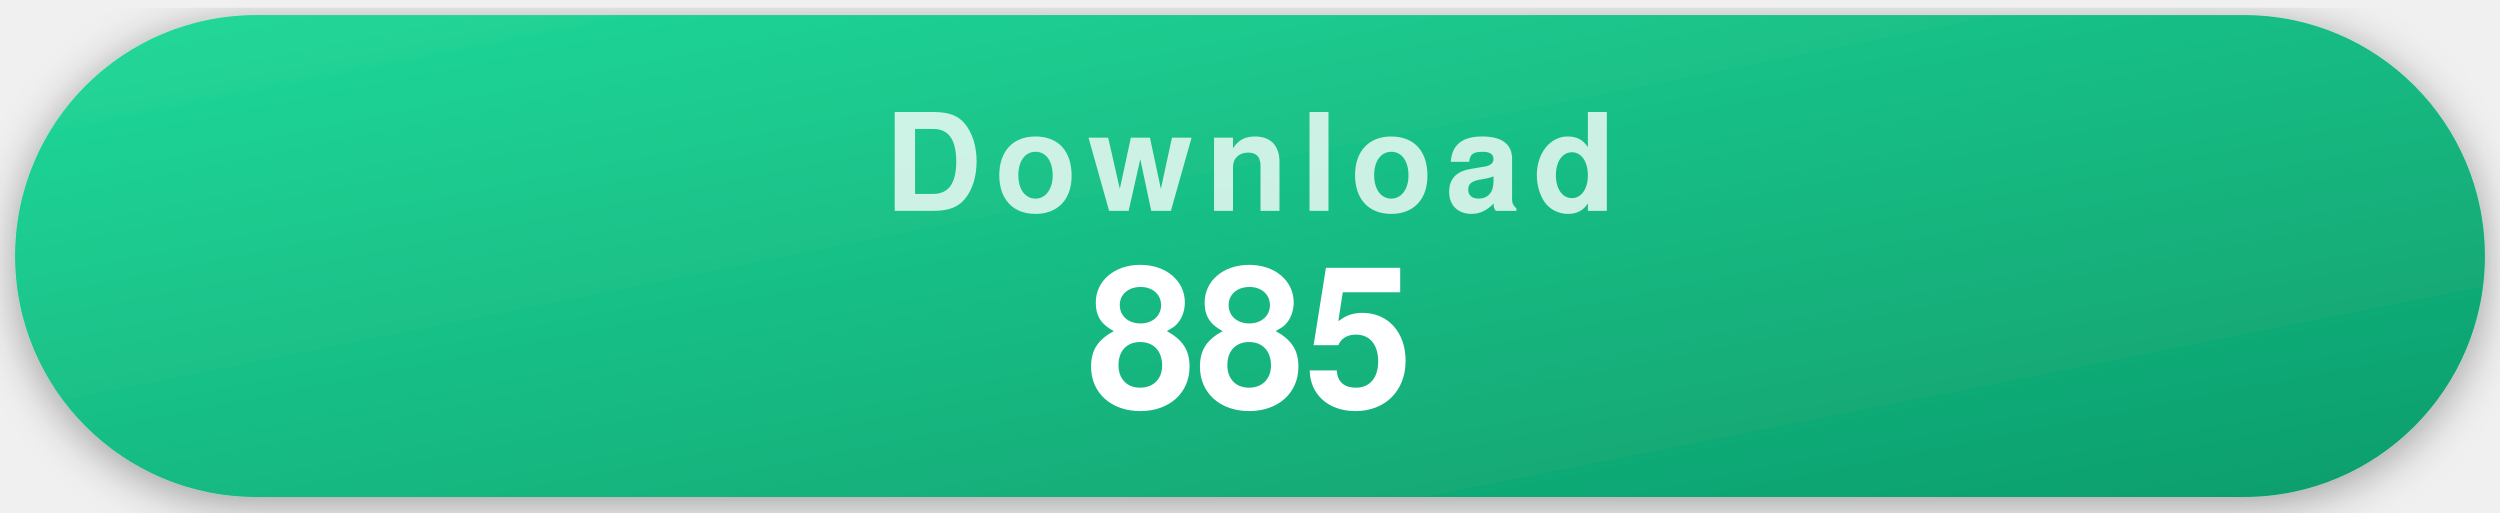
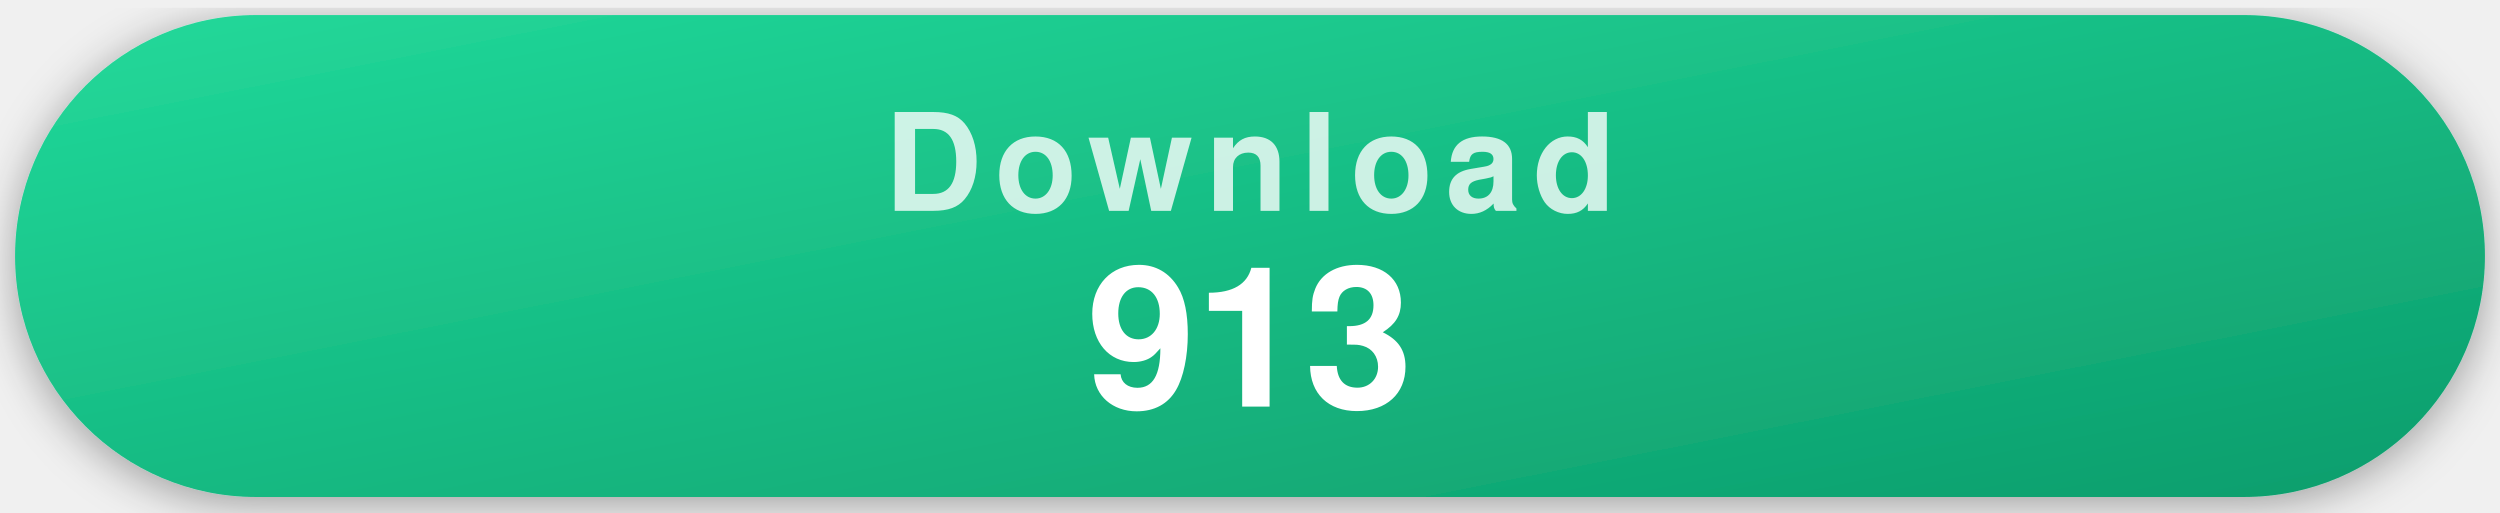
- <svg xmlns="http://www.w3.org/2000/svg" width="332" height="68" viewBox="0 0 332 68" role="img" aria-label="885 recorded repository clones">
+ <svg xmlns="http://www.w3.org/2000/svg" width="332" height="68" viewBox="0 0 332 68" role="img" aria-label="913 recorded repository clones">
  <style>
    .pill { filter: drop-shadow(0 1px 3px rgba(0,0,0,.35)); }
    .label { font-family: -apple-system, "Segoe UI", Helvetica, Arial, sans-serif; font-weight: 700; font-size: 18px; letter-spacing: .09em; text-transform: uppercase; fill: rgba(255,255,255,.78); text-anchor: middle; }
    .value { font-family: -apple-system, "Segoe UI", Helvetica, Arial, sans-serif; font-weight: 700; font-size: 26px; fill: #fff; text-anchor: middle; }
  </style>
  <defs>
    <linearGradient id="gDownload" x1="0" y1="0" x2="1" y2="1">
      <stop offset="0" stop-color="#22d99a" />
      <stop offset="1" stop-color="#0d9d6c" />
    </linearGradient>
  </defs>
  <g class="pill">
    <rect x="2" y="2" width="328" height="64" rx="32" fill="url(#gDownload)" />
    <text x="166" y="28" class="label">Download</text>
-     <text x="166" y="54" class="value">885</text>
+     <text x="166" y="54" class="value">913</text>
  </g>
</svg>
